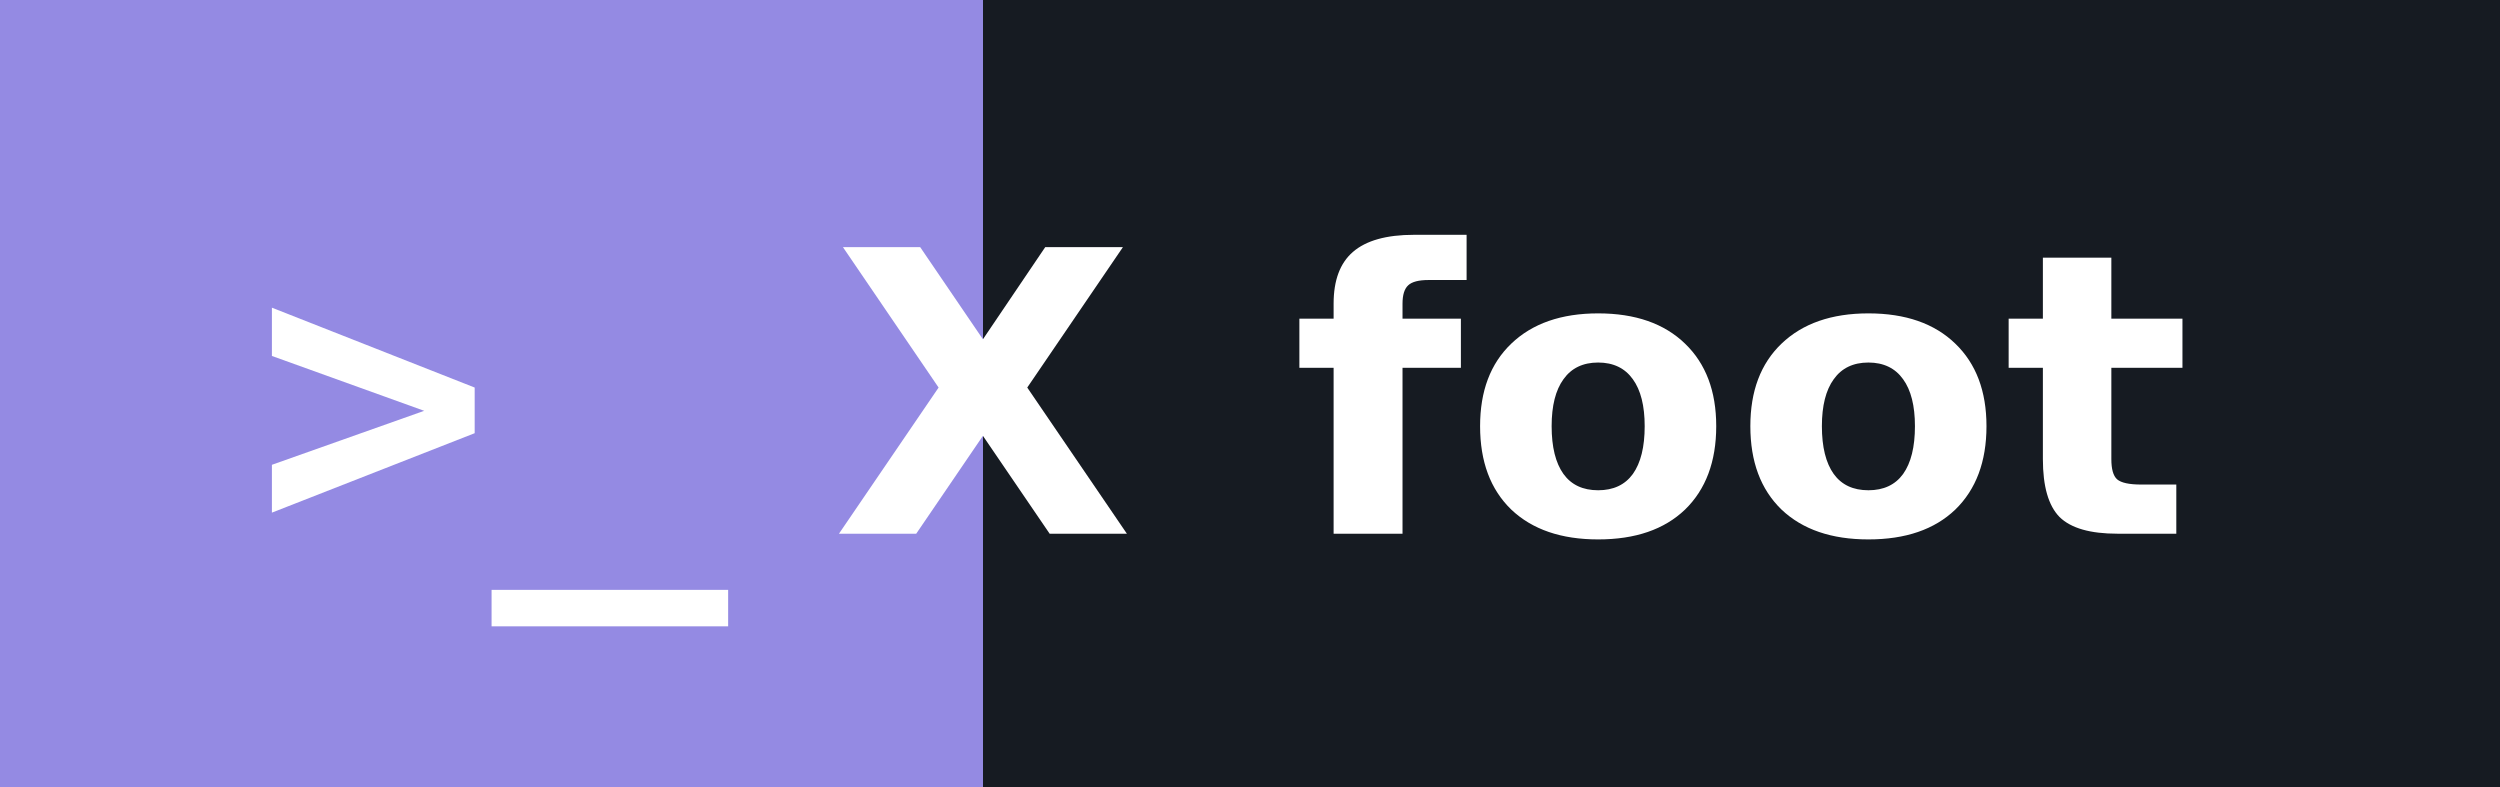
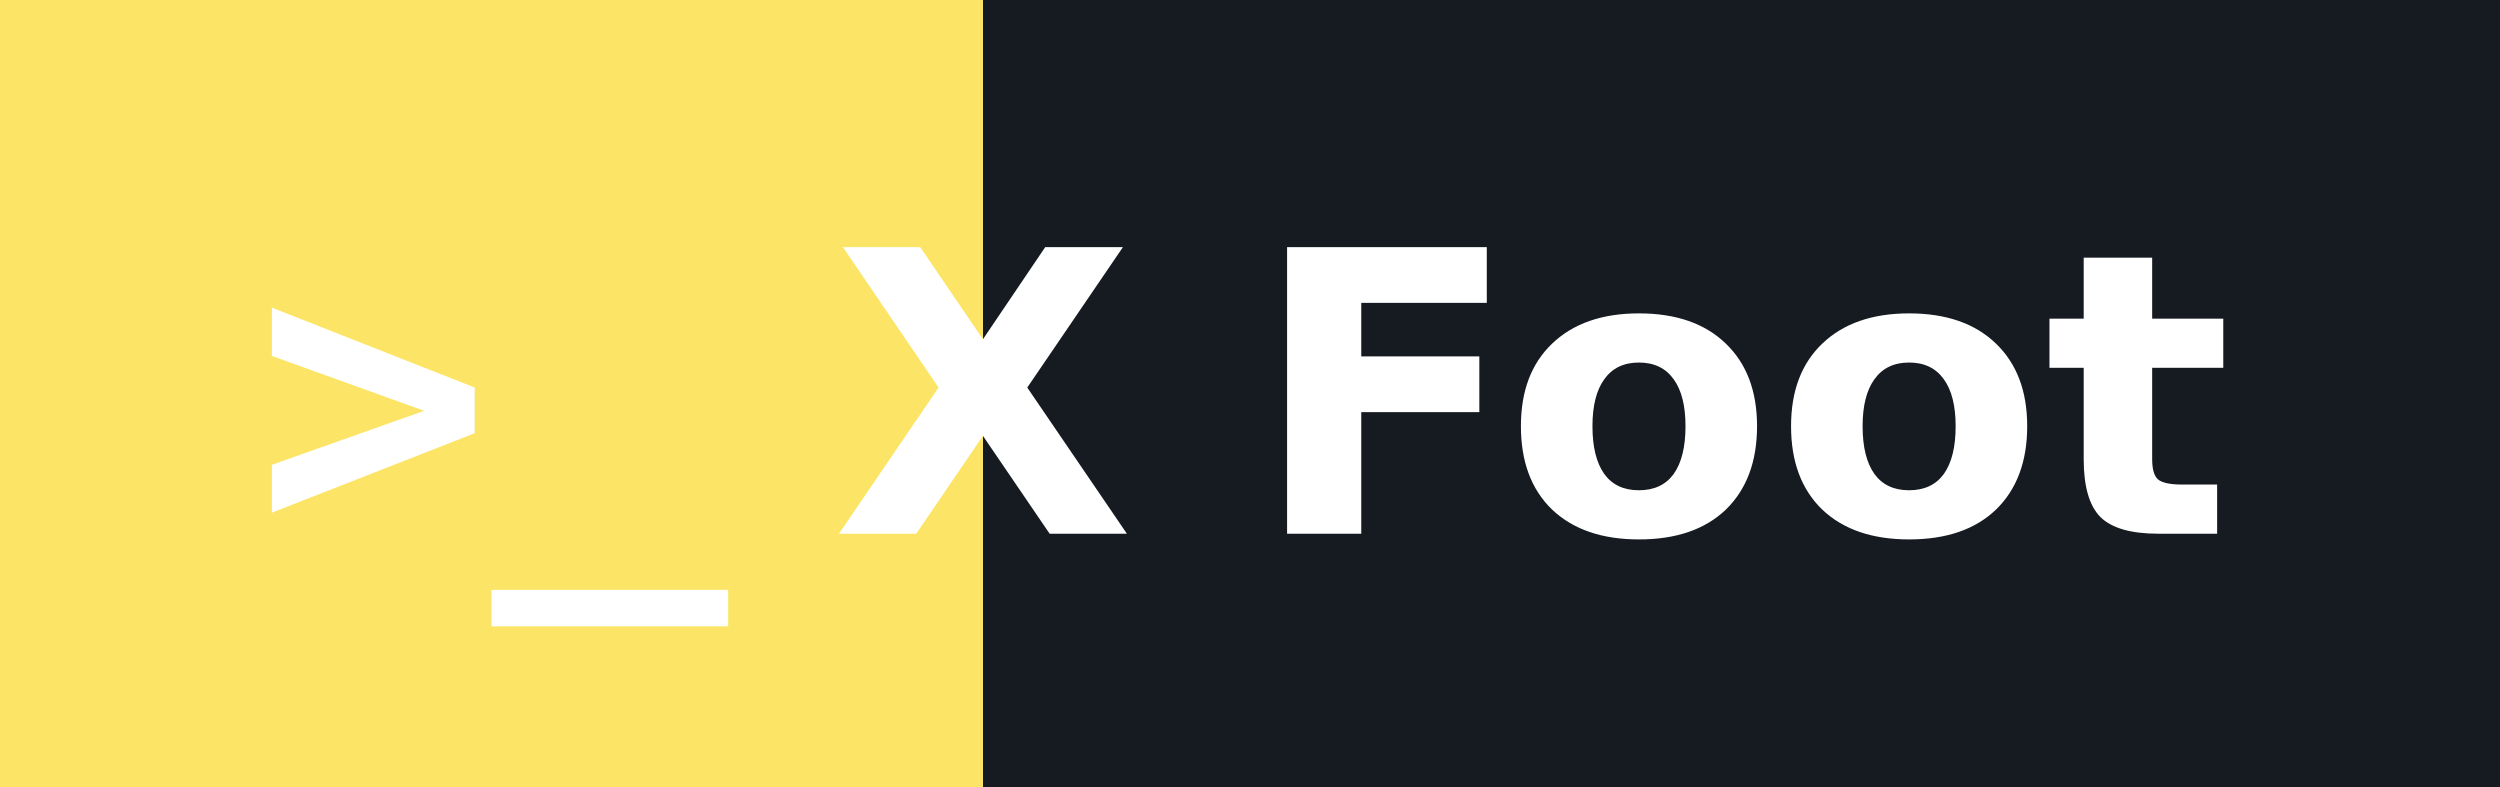
- <svg xmlns="http://www.w3.org/2000/svg" width="89.0" height="28" role="img" aria-label="foot">
+ <svg xmlns="http://www.w3.org/2000/svg" width="89.0" height="28" role="img" aria-label="Foot">
  <g shape-rendering="crispEdges">
-     <rect width="35" height="28" fill="#948ae3" />
+     <rect width="35" height="28" fill="#fce566" />
    <rect x="35" width="54.0" height="28" fill="#161b22" />
  </g>
  <g fill="#ffffff" text-anchor="middle" font-family="Verdana,Geneva,DejaVu Sans,sans-serif" text-rendering="geometricPrecision" font-size="14">
    <text x="17.5" y="19.0" font-weight="bold" font-family="monospace" fill="#ffffff">&gt;_</text>
    <text x="35" y="19.0" text-anchor="middle" font-weight="bold" font-family="Verdana,Geneva,DejaVu Sans,sans-serif" font-size="14" fill="#ffffff">X</text>
-     <text x="62.0" y="19.0" font-weight="bold" fill="#ffffff">foot</text>
+     <text x="62.0" y="19.0" font-weight="bold" fill="#ffffff">Foot</text>
  </g>
</svg>
